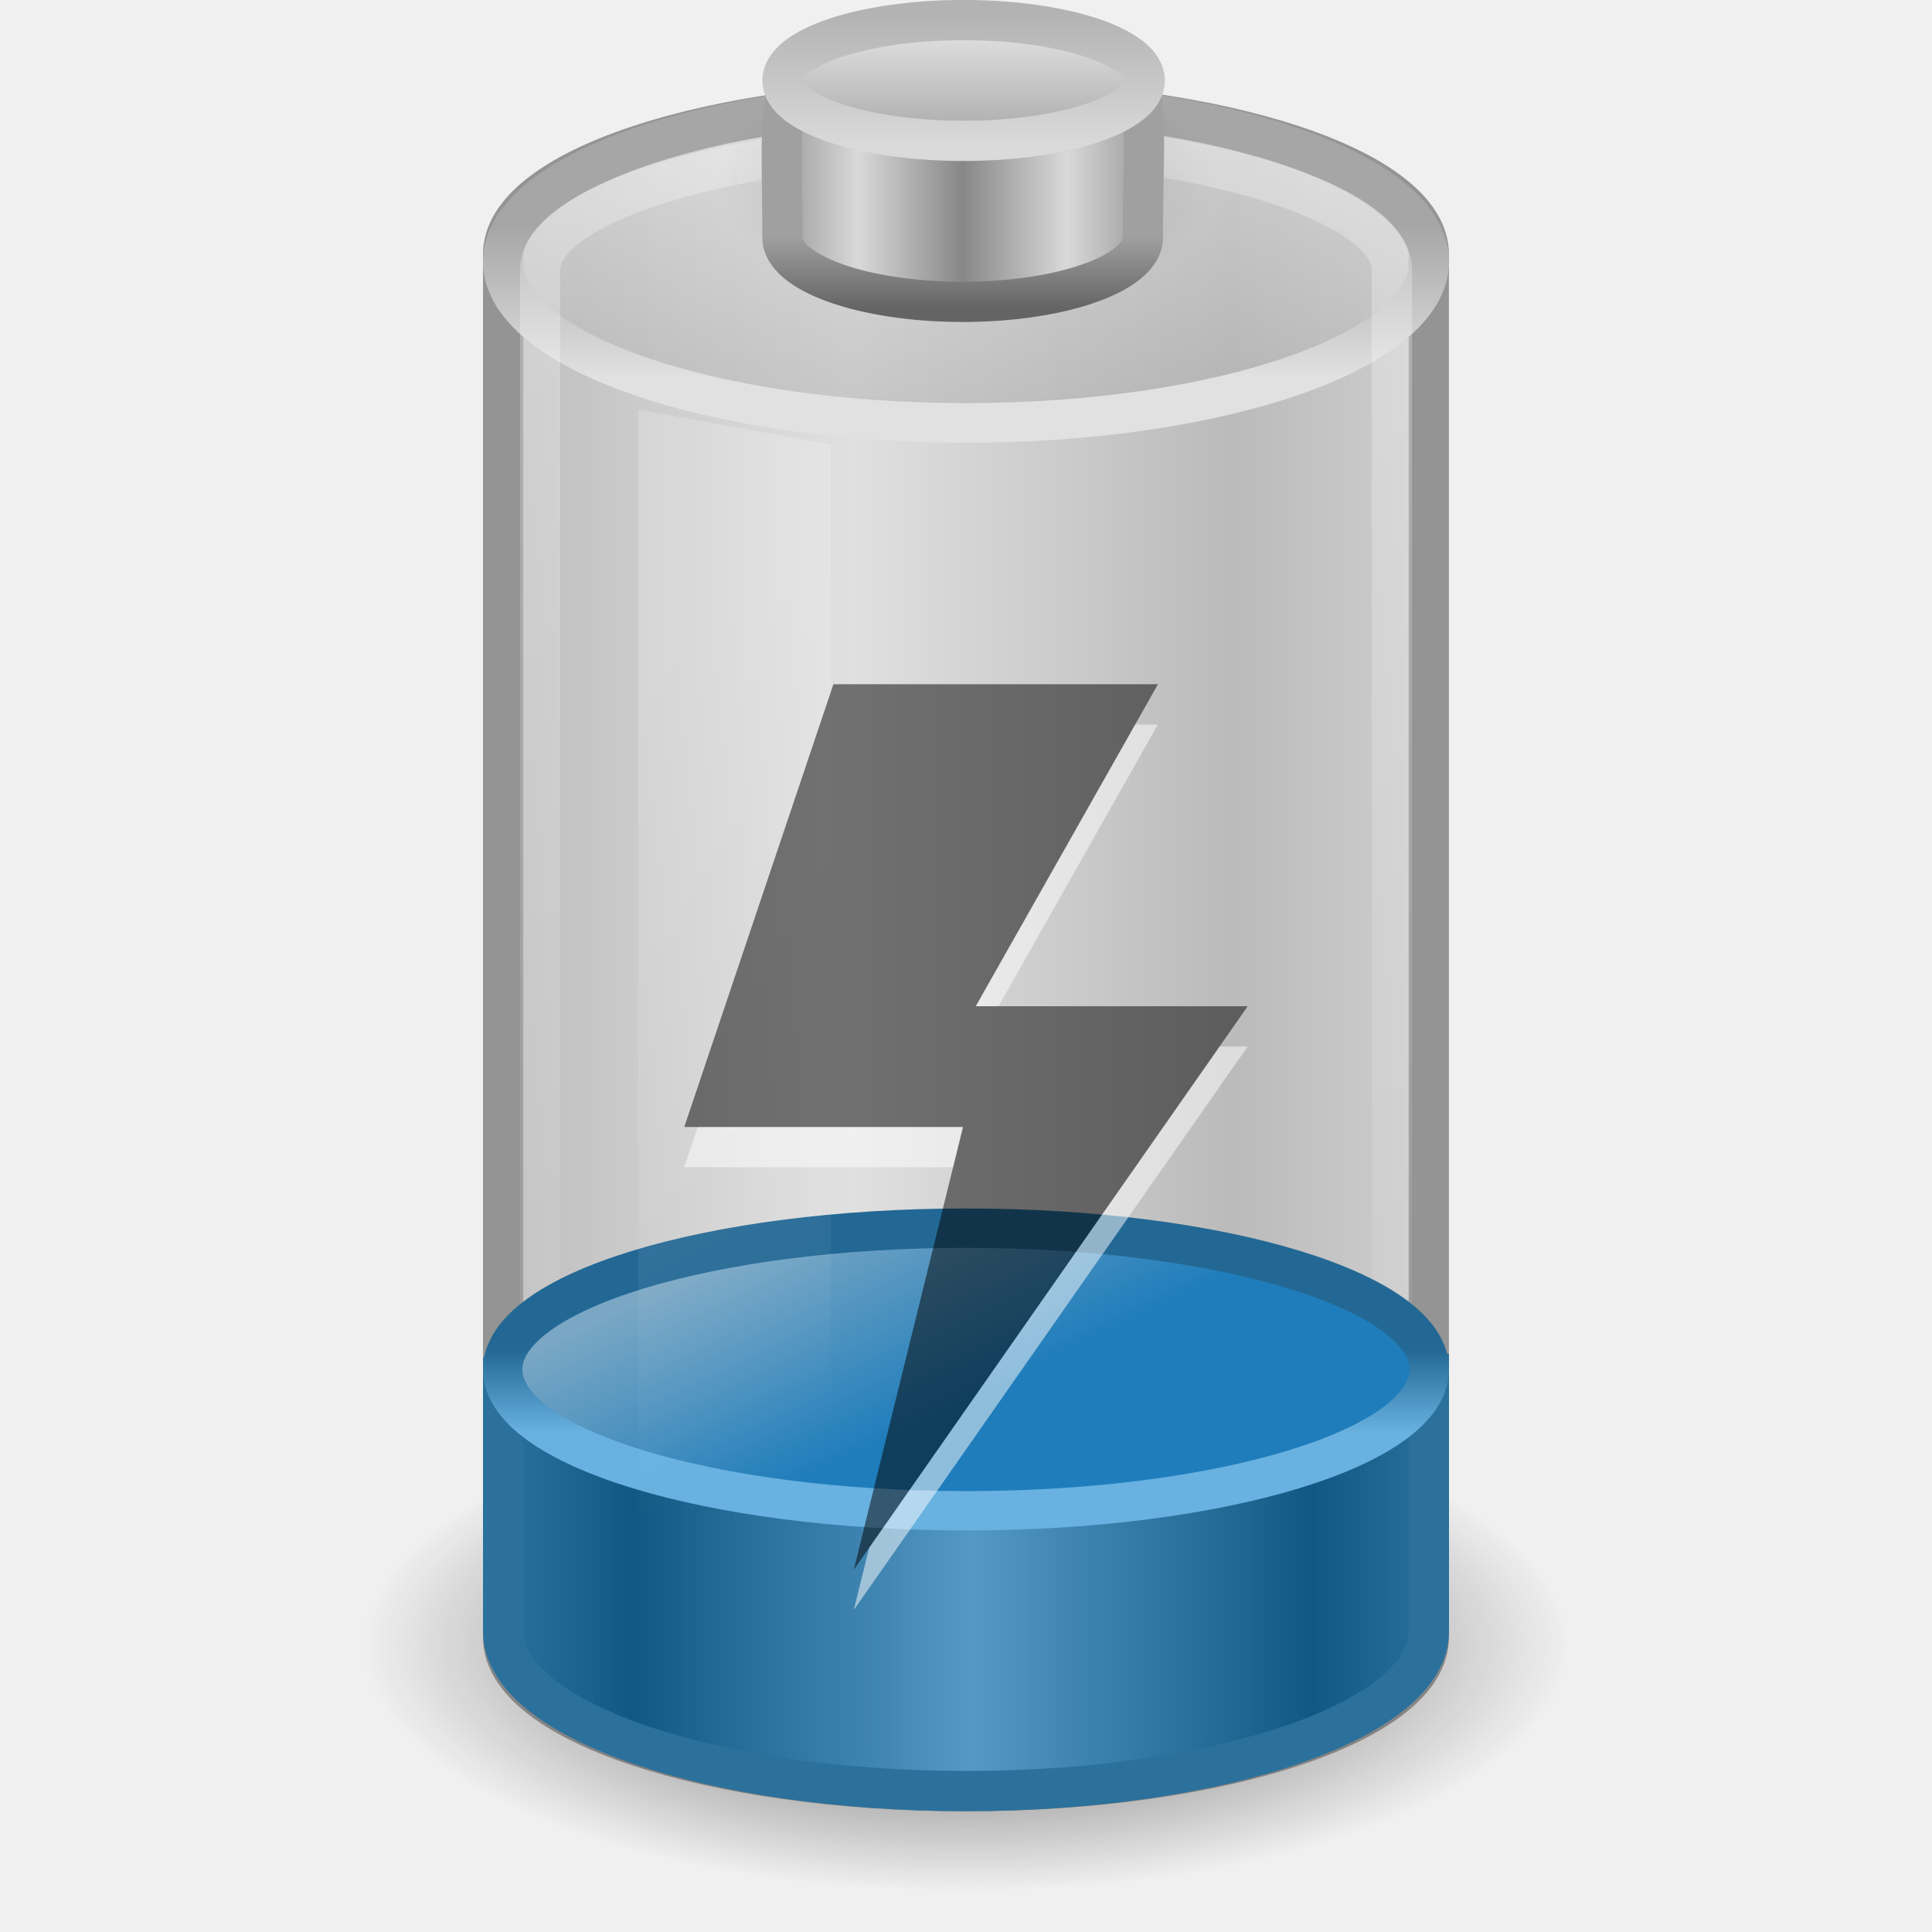
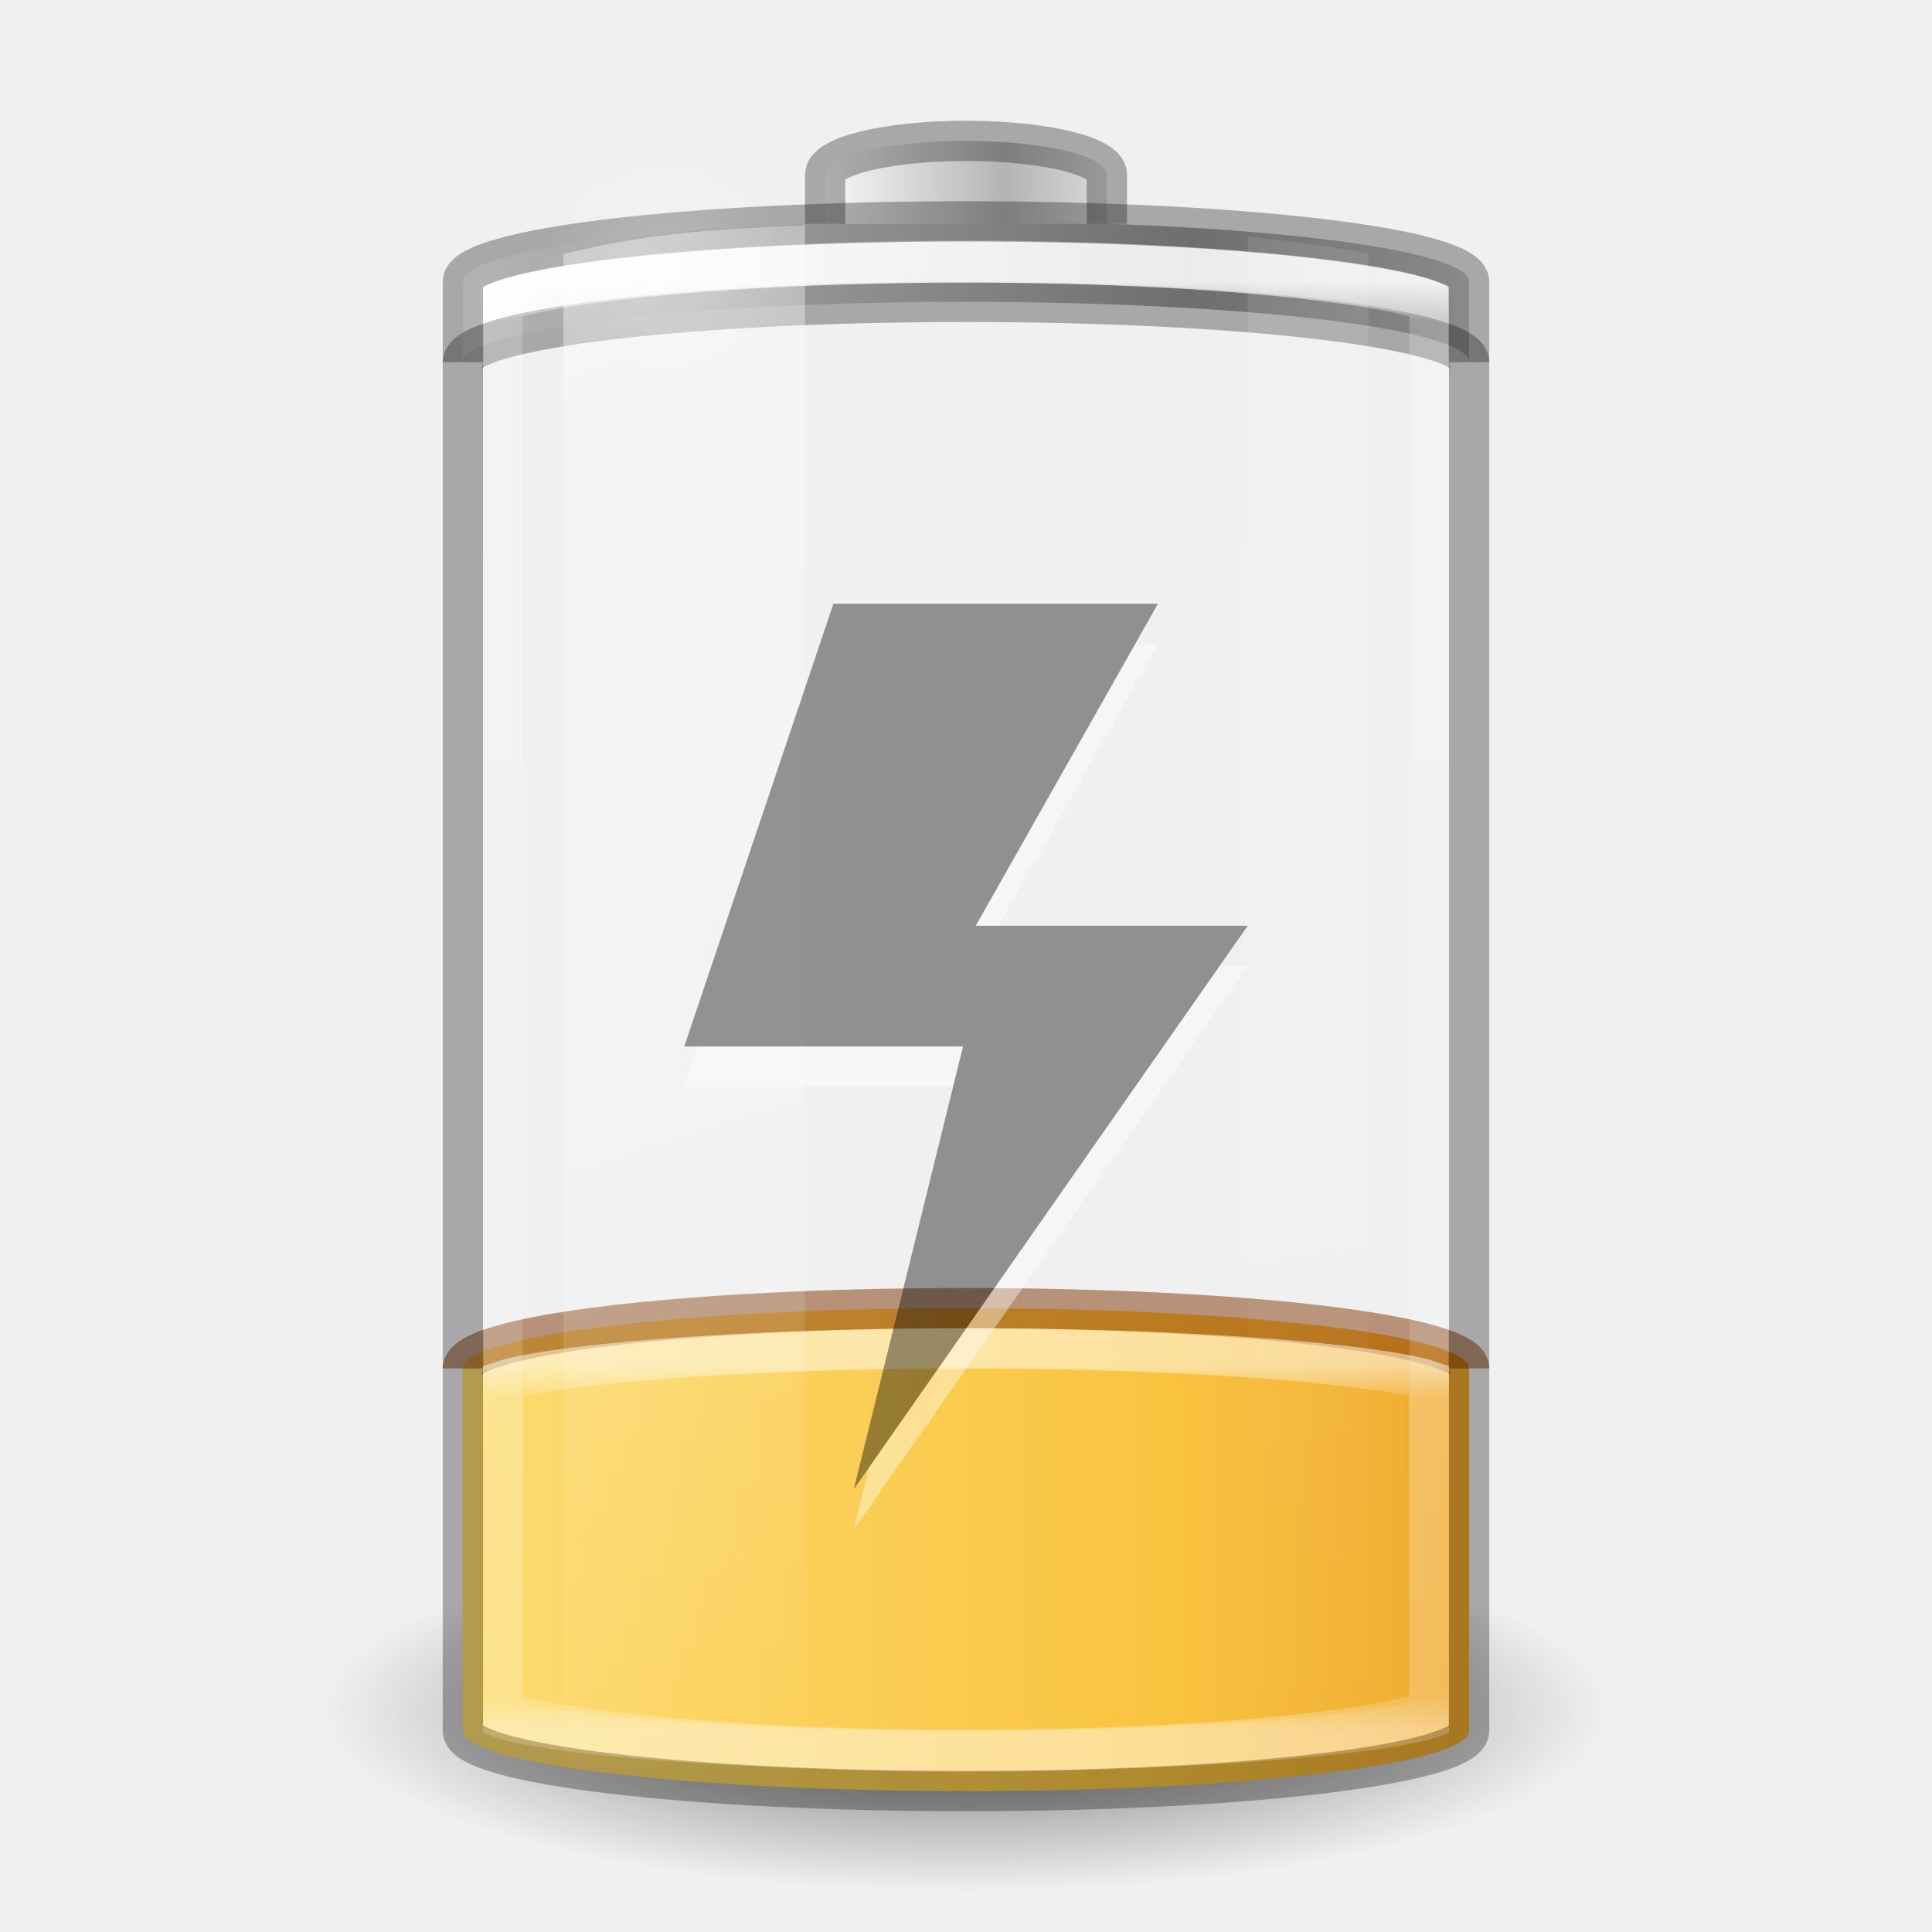
- <svg xmlns="http://www.w3.org/2000/svg" xmlns:xlink="http://www.w3.org/1999/xlink" version="1.0" width="48" height="48" id="svg6972">
-   <defs id="defs6974">
-     <linearGradient x1="12.25" y1="20.231" x2="17.125" y2="34.174" id="linearGradient5147" xlink:href="#linearGradient3254-3-182" gradientUnits="userSpaceOnUse" gradientTransform="matrix(0.9583175,0,0,1.365896,3.39613,-10.8094)" />
-     <linearGradient x1="12.854" y1="29.888" x2="21.66" y2="29.888" id="linearGradient5158" xlink:href="#linearGradient3578-995-735-4-566-885-385-488-812-692-100-298-982-943" gradientUnits="userSpaceOnUse" gradientTransform="matrix(0.9583404,0,0,1.133179,3.395655,-1.394454)" spreadMethod="reflect" />
-     <linearGradient x1="24" y1="16.525" x2="24" y2="13.285" id="linearGradient5152" xlink:href="#linearGradient3598-871-484-814-161-889-287-317-39-832-801-67-687-466" gradientUnits="userSpaceOnUse" gradientTransform="matrix(0.8953,0,0,0.6383636,2.512799,25.04141)" />
-     <linearGradient x1="15.036" y1="11.206" x2="19.777" y2="18.185" id="linearGradient5150" xlink:href="#linearGradient3592-990-183-196-279-371-272-744-724-968-605-252-895-210" gradientUnits="userSpaceOnUse" gradientTransform="matrix(0.8953,0,0,0.6383636,2.512799,25.04141)" />
-     <linearGradient id="linearGradient3280-373">
-       <stop id="stop4633" style="stop-color:#000000;stop-opacity:1" offset="0" />
-       <stop id="stop4635" style="stop-color:#000000;stop-opacity:0" offset="1" />
+ <svg xmlns="http://www.w3.org/2000/svg" xmlns:xlink="http://www.w3.org/1999/xlink" version="1.0" width="48" height="48" id="svg2485">
+   <defs id="defs2487">
+     <linearGradient id="linearGradient4271">
+       <stop id="stop4273" style="stop-color:#ffffff;stop-opacity:1" offset="0" />
+       <stop id="stop4275" style="stop-color:#ffffff;stop-opacity:0.235" offset="0.091" />
+       <stop id="stop4277" style="stop-color:#ffffff;stop-opacity:0.157" offset="0.909" />
+       <stop id="stop4279" style="stop-color:#ffffff;stop-opacity:0.392" offset="1" />
    </linearGradient>
-     <linearGradient id="linearGradient4151-767-958">
-       <stop id="stop4470" style="stop-color:#979797;stop-opacity:1" offset="0" />
-       <stop id="stop4472" style="stop-color:#d5d5d5;stop-opacity:1" offset="1" />
+     <linearGradient id="linearGradient5126">
+       <stop id="stop5128" style="stop-color:#ffffff;stop-opacity:1" offset="0" />
+       <stop id="stop5130" style="stop-color:#ffffff;stop-opacity:0" offset="1" />
    </linearGradient>
-     <linearGradient id="linearGradient3355-273">
-       <stop id="stop4657" style="stop-color:#e1e1e1;stop-opacity:1" offset="0" />
-       <stop id="stop4659" style="stop-color:#a6a6a6;stop-opacity:1" offset="1" />
+     <linearGradient id="linearGradient5118">
+       <stop id="stop5120" style="stop-color:#9d9d9d;stop-opacity:1" offset="0" />
+       <stop id="stop5122" style="stop-color:#ffffff;stop-opacity:1" offset="1" />
    </linearGradient>
-     <linearGradient id="linearGradient3844-342">
-       <stop id="stop4651" style="stop-color:#a6a6a6;stop-opacity:0.49" offset="0" />
-       <stop id="stop4653" style="stop-color:#e8e8e8;stop-opacity:0.49" offset="1" />
+     <linearGradient id="linearGradient4762">
+       <stop id="stop4764" style="stop-color:#ffffff;stop-opacity:1" offset="0" />
+       <stop id="stop4766" style="stop-color:#ffffff;stop-opacity:0.235" offset="0.028" />
+       <stop id="stop4768" style="stop-color:#ffffff;stop-opacity:0.157" offset="0.972" />
+       <stop id="stop4770" style="stop-color:#ffffff;stop-opacity:0.392" offset="1" />
    </linearGradient>
-     <linearGradient id="linearGradient3254-8-457">
-       <stop id="stop4669" style="stop-color:#ffffff;stop-opacity:1" offset="0" />
-       <stop id="stop4671" style="stop-color:#ffffff;stop-opacity:0" offset="1" />
+     <linearGradient x1="-5.001" y1="35" x2="46.68" y2="35" id="linearGradient4393" xlink:href="#linearGradient3846-7" gradientUnits="userSpaceOnUse" gradientTransform="matrix(0.9259259,0,0,0.6315789,1.777778,16.39474)" />
+     <linearGradient id="linearGradient3254-3-182-8-5">
+       <stop id="stop4663-8-7" style="stop-color:#ffffff;stop-opacity:1" offset="0" />
+       <stop id="stop4665-7-6" style="stop-color:#ffffff;stop-opacity:0" offset="1" />
    </linearGradient>
-     <linearGradient id="linearGradient2509-6-3-746">
-       <stop id="stop4699" style="stop-color:#b3b3b3;stop-opacity:1" offset="0" />
-       <stop id="stop4701" style="stop-color:#dadada;stop-opacity:1" offset="1" />
+     <linearGradient x1="30" y1="7" x2="30" y2="43" id="linearGradient4760" xlink:href="#linearGradient4762" gradientUnits="userSpaceOnUse" />
+     <linearGradient x1="-20.447" y1="-93.092" x2="-48.479" y2="-93.092" id="linearGradient3457-7-6" xlink:href="#linearGradient2793-2-0-669-94-2" gradientUnits="userSpaceOnUse" gradientTransform="matrix(0.1783638,0,0,0.1558618,28.64696,19.50942)" spreadMethod="reflect" />
+     <linearGradient id="linearGradient2793-2-0-669-94-2">
+       <stop id="stop4681-3-1" style="stop-color:#b4b4b4;stop-opacity:1" offset="0" />
+       <stop id="stop4683-67-4" style="stop-color:#ffffff;stop-opacity:1" offset="1" />
    </linearGradient>
-     <linearGradient x1="109.956" y1="-24.911" x2="109.956" y2="-2.376" id="linearGradient3463" xlink:href="#linearGradient2509-6-3-746" gradientUnits="userSpaceOnUse" gradientTransform="matrix(0.1792665,0,0,0.1462979,5.307569,3.977697)" />
-     <linearGradient id="linearGradient3844-9-5-84">
-       <stop id="stop4693" style="stop-color:#a6a6a6;stop-opacity:1" offset="0" />
-       <stop id="stop4695" style="stop-color:#e8e8e8;stop-opacity:1" offset="1" />
+     <linearGradient x1="-17.121" y1="-93.092" x2="-45.762" y2="-93.092" id="linearGradient5066-8" xlink:href="#linearGradient5118" gradientUnits="userSpaceOnUse" gradientTransform="matrix(0.6142531,0,0,0.1558618,40.07214,19.73249)" spreadMethod="reflect" />
+     <radialGradient cx="16.5" cy="7.5" r="3.5" fx="16.5" fy="7.5" id="radialGradient5132" xlink:href="#linearGradient5126" gradientUnits="userSpaceOnUse" gradientTransform="matrix(1,0,0,0.4285714,0,4.285714)" />
+     <linearGradient id="linearGradient3820-7-2-1-2-6">
+       <stop id="stop3822-2-6-3-3-7" style="stop-color:#3d3d3d;stop-opacity:1" offset="0" />
+       <stop id="stop3864-8-7-7-9-1" style="stop-color:#686868;stop-opacity:0.498" offset="0.5" />
+       <stop id="stop3824-1-2-5-0-3" style="stop-color:#686868;stop-opacity:0" offset="1" />
    </linearGradient>
-     <linearGradient x1="102.308" y1="-2.393" x2="102.308" y2="-24.582" id="linearGradient3461" xlink:href="#linearGradient3844-9-5-84" gradientUnits="userSpaceOnUse" gradientTransform="matrix(0.1792665,0,0,0.1462979,5.307569,3.977697)" spreadMethod="reflect" />
-     <linearGradient id="linearGradient3858-1-3-594">
-       <stop id="stop4687" style="stop-color:#a0a0a0;stop-opacity:1" offset="0" />
-       <stop id="stop4689" style="stop-color:#646464;stop-opacity:1" offset="1" />
+     <radialGradient cx="99.157" cy="186.171" r="62.769" fx="99.157" fy="186.171" id="radialGradient5362" xlink:href="#linearGradient3820-7-2-1-2-6" gradientUnits="userSpaceOnUse" gradientTransform="matrix(0.2549024,0,0,0.07169133,-1.275361,29.15319)" />
+     <linearGradient x1="13.682" y1="17.458" x2="17.773" y2="35.717" id="linearGradient5508" xlink:href="#linearGradient3254-3-182-8-5" gradientUnits="userSpaceOnUse" gradientTransform="matrix(1.466666,0,0,2.081161,-6.066655,-30.33387)" />
+     <linearGradient x1="25.273" y1="17.458" x2="27.318" y2="35.717" id="linearGradient5510" xlink:href="#linearGradient3254-3-182-8-5" gradientUnits="userSpaceOnUse" gradientTransform="matrix(1.466666,0,0,2.081161,-6.066655,-30.33387)" />
+     <linearGradient id="linearGradient3846-7">
+       <stop id="stop3848-7" style="stop-color:#fff3cb;stop-opacity:1" offset="0" />
+       <stop id="stop3850-5" style="stop-color:#fdde76;stop-opacity:1" offset="0.262" />
+       <stop id="stop3852-9" style="stop-color:#f9c440;stop-opacity:1" offset="0.661" />
+       <stop id="stop3854-2" style="stop-color:#e48b20;stop-opacity:1" offset="1" />
    </linearGradient>
-     <linearGradient x1="89.018" y1="22.537" x2="89.018" y2="27.546" id="linearGradient3459" xlink:href="#linearGradient3858-1-3-594" gradientUnits="userSpaceOnUse" gradientTransform="matrix(0.3895815,0,0,0.3605526,-12.76462,-2.251545)" />
-     <linearGradient id="linearGradient2793-2-0-669">
-       <stop id="stop4681" style="stop-color:#878787;stop-opacity:1" offset="0" />
-       <stop id="stop4683" style="stop-color:#d9d9d9;stop-opacity:1" offset="1" />
-     </linearGradient>
-     <linearGradient x1="103.95" y1="-7.666" x2="89.424" y2="-7.666" id="linearGradient3457" xlink:href="#linearGradient2793-2-0-669" gradientUnits="userSpaceOnUse" gradientTransform="matrix(0.1783638,0,0,0.1558618,5.376436,8.008928)" spreadMethod="reflect" />
-     <linearGradient id="linearGradient4126-65-434-2-3-659">
-       <stop id="stop4675" style="stop-color:#000000;stop-opacity:1" offset="0" />
-       <stop id="stop4677" style="stop-color:#000000;stop-opacity:0" offset="1" />
-     </linearGradient>
-     <radialGradient cx="23.857" cy="40" r="17.143" fx="23.857" fy="40" id="radialGradient3455" xlink:href="#linearGradient4126-65-434-2-3-659" gradientUnits="userSpaceOnUse" gradientTransform="matrix(0.361547,0,0,0.185261,15.37452,-2.900926)" />
-     <linearGradient id="linearGradient3578-995-735-4-566-885-385-488-812-692-100-298-982-943">
-       <stop id="stop4639" style="stop-color:#115984;stop-opacity:1" offset="0" />
-       <stop id="stop4641" style="stop-color:#5498c5;stop-opacity:1" offset="1" />
-     </linearGradient>
-     <linearGradient id="linearGradient3598-871-484-814-161-889-287-317-39-832-801-67-687-466">
-       <stop id="stop3875" style="stop-color:#68b1e0;stop-opacity:1" offset="0" />
-       <stop id="stop3877" style="stop-color:#236894;stop-opacity:1" offset="1" />
-     </linearGradient>
-     <linearGradient id="linearGradient3592-990-183-196-279-371-272-744-724-968-605-252-895-210">
-       <stop id="stop3869" style="stop-color:#7aa7c4;stop-opacity:1" offset="0" />
-       <stop id="stop3871" style="stop-color:#1f7dbb;stop-opacity:1" offset="1" />
-     </linearGradient>
-     <linearGradient id="linearGradient3254-3-182">
-       <stop id="stop4663" style="stop-color:#ffffff;stop-opacity:1" offset="0" />
-       <stop id="stop4665" style="stop-color:#ffffff;stop-opacity:0" offset="1" />
-     </linearGradient>
-     <linearGradient x1="23.5" y1="11.149" x2="23.5" y2="39.851" id="linearGradient2749" xlink:href="#linearGradient3254-8-457" gradientUnits="userSpaceOnUse" gradientTransform="matrix(0.9583174,0,0,1.426234,1.47952,-12.86101)" />
-     <linearGradient x1="17.243" y1="11.001" x2="17.243" y2="2" id="linearGradient2752" xlink:href="#linearGradient3844-342" gradientUnits="userSpaceOnUse" gradientTransform="matrix(0.9200488,0,0,1,1.919144,-7.078e-4)" />
-     <linearGradient x1="24" y1="9.373" x2="24" y2="5.603" id="linearGradient2754" xlink:href="#linearGradient3355-273" gradientUnits="userSpaceOnUse" gradientTransform="matrix(0.9200488,0,0,1,1.919144,-7.078e-4)" />
-     <linearGradient x1="4" y1="13.5" x2="10.143" y2="13.5" id="linearGradient2757" xlink:href="#linearGradient4151-767-958" gradientUnits="userSpaceOnUse" gradientTransform="matrix(1.53324,0,0,1.909091,5.600419,-2.272757)" spreadMethod="reflect" />
-     <radialGradient cx="21.344" cy="14.125" r="11.969" fx="21.344" fy="14.125" id="radialGradient2760" xlink:href="#linearGradient3280-373" gradientUnits="userSpaceOnUse" gradientTransform="matrix(1.253266,0,0,0.5125818,-2.749384,33.62482)" />
+     <linearGradient x1="30" y1="32" x2="30" y2="43" id="linearGradient4760-7" xlink:href="#linearGradient4271" gradientUnits="userSpaceOnUse" gradientTransform="matrix(1,0,0,0.8333333,0,7.25)" />
  </defs>
-   <path d="M 39,40.865 C 39,44.253 32.284,47 24,47 15.716,47 9,44.253 9,40.865 9,37.477 15.716,34.73 24,34.73 c 8.284,0 15,2.747 15,6.135 z" id="path3278" style="opacity:0.7;fill:url(#radialGradient2760);fill-opacity:1;fill-rule:nonzero;stroke:none;stroke-width:1;marker:none;visibility:visible;display:inline;overflow:visible" />
-   <path d="M 23.999,2.5 C 17.638,2.5 12.5,4.198 12.5,6.318 c 0,12.727 0,21.278 0,34.006 0.003,0.017 0.049,0.041 0.055,0.06 C 12.535,40.477 12.5,40.586 12.5,40.682 12.5,42.801 17.641,44.5 23.999,44.5 c 6.358,0 11.499,-1.699 11.499,-3.818 0,-0.037 0.003,-0.082 0,-0.119 0,-12.727 0,-21.517 0,-34.244 0,-2.12 -5.138,-3.818 -11.499,-3.818 z" id="rect2432" style="opacity:0.6;fill:url(#linearGradient2757);fill-opacity:1;fill-rule:nonzero;stroke:#575757;stroke-width:1;stroke-linecap:round;stroke-linejoin:round;stroke-miterlimit:10;stroke-opacity:1;stroke-dasharray:none;stroke-dashoffset:0;marker:none;visibility:visible;display:inline;overflow:visible;enable-background:accumulate" />
-   <path d="m 35.508,6.499 c 0,2.214 -5.152,4.008 -11.508,4.008 -6.356,0 -11.508,-1.794 -11.508,-4.008 0,-2.214 5.152,-4.008 11.508,-4.008 6.356,0 11.508,1.794 11.508,4.008 l 0,0 z" id="path2570" style="fill:url(#linearGradient2752);fill-opacity:1;fill-rule:nonzero;stroke:url(#linearGradient2754);stroke-width:0.984;stroke-linecap:round;stroke-linejoin:round;stroke-miterlimit:4;stroke-opacity:1;stroke-dasharray:none;stroke-dashoffset:0;marker:none;visibility:visible;display:inline;overflow:visible" />
-   <path d="m 13.42,6.7 c 0,1.63 0,31.577 0,33.21 0,1.968 4.761,3.566 10.58,3.566 5.819,0 10.58,-1.597 10.58,-3.566 0,-1.511 0,-31.699 0,-33.21 0,-1.644 -4.764,-3.186 -10.58,-3.159 C 18.184,3.568 13.42,5.063 13.42,6.7 z" id="path3416" style="opacity:0.3;fill:none;stroke:url(#linearGradient2749);stroke-width:1;stroke-linecap:round;stroke-linejoin:round;stroke-miterlimit:4;stroke-opacity:1;stroke-dasharray:none;stroke-dashoffset:0;marker:none;visibility:visible;display:inline;overflow:visible" />
-   <g transform="translate(1e-6,-7.078e-4)" id="g2609">
-     <path d="m 30.198,4.51 c 0,1.754 -2.775,3.176 -6.198,3.176 -3.423,0 -6.198,-1.422 -6.198,-3.176 0,-1.754 2.775,-3.176 6.198,-3.176 3.423,0 6.198,1.422 6.198,3.176 l 0,0 z" id="path2611" style="opacity:0.2;fill:url(#radialGradient3455);fill-opacity:1;fill-rule:nonzero;stroke:none;stroke-width:2.473;marker:none;visibility:visible;display:block;overflow:visible" />
-     <path d="m 28.394,5.902 c 0,0.882 -2.006,1.598 -4.477,1.598 -2.471,0 -4.477,-0.716 -4.477,-1.598 0,-4.3 -0.547,-5.184 4.477,-5.217 5.14,-0.034 4.477,0.788 4.477,5.217 z" id="path2613" style="fill:url(#linearGradient3457);fill-opacity:1;stroke:url(#linearGradient3459);stroke-width:1;stroke-miterlimit:4;stroke-opacity:1;stroke-dasharray:none" />
-     <path d="m 28.441,2 c 0,0.828 -2.015,1.5 -4.5,1.5 -2.485,0 -4.5,-0.672 -4.5,-1.5 0,-0.828 2.015,-1.5 4.5,-1.5 2.485,0 4.5,0.672 4.5,1.5 l 0,0 z" id="path2615" style="fill:url(#linearGradient3461);fill-opacity:1;stroke:url(#linearGradient3463);stroke-width:1;stroke-miterlimit:4;stroke-opacity:1;stroke-dasharray:none" />
-   </g>
-   <path d="m 12.5,34.024 0,6.509 c 0,2.189 5.152,3.966 11.5,3.966 6.348,0 11.5,-1.777 11.5,-3.966 l 0,-6.509 c -5.99,-1.605 -16.994,-3.468 -23,0 z" id="path2230" style="fill:url(#linearGradient5158);fill-opacity:1;fill-rule:nonzero;stroke:#2b719c;stroke-width:1;stroke-opacity:1;marker:none;visibility:visible;display:inline;overflow:visible" />
-   <path d="m 35.511,34.024 c 0,1.939 -5.154,3.511 -11.511,3.511 -6.357,0 -11.511,-1.572 -11.511,-3.511 0,-1.939 5.154,-3.511 11.511,-3.511 6.357,0 11.511,1.572 11.511,3.511 l 0,0 z" id="path2675" style="fill:url(#linearGradient5150);fill-opacity:1;fill-rule:nonzero;stroke:url(#linearGradient5152);stroke-width:0.978;stroke-linecap:butt;stroke-linejoin:round;stroke-miterlimit:10;stroke-opacity:1;stroke-dasharray:none;stroke-dashoffset:0;marker:none;visibility:visible;display:block;overflow:visible" />
-   <path d="m 15.854,10.176 4.792,0.868 0,33.208 -4.792,-1.11 0,-32.967 0,0 z" id="rect3244" style="opacity:0.2;fill:url(#linearGradient5147);fill-opacity:1;fill-rule:nonzero;stroke:none;stroke-width:1;marker:none;visibility:visible;display:inline;overflow:visible" />
-   <g id="g3421" style="opacity:0.5">
-     <path d="m 28.769,18 -4.527,8 6.757,0 L 21.212,40 23.926,29 17,29 l 3.706,-11 8.063,0 0,0 z" id="path3419" style="fill:#ffffff;fill-opacity:1;stroke:none;display:inline;enable-background:new" />
-     <path d="m 28.769,17 -4.527,8 6.757,0 L 21.212,39 23.926,28 17,28 l 3.706,-11 8.063,0 0,0 z" id="path2911" style="fill:#000000;fill-opacity:1;stroke:none;display:inline;enable-background:new" />
+   <path d="M 40,42.5 A 16,4.5 0 0 1 8,42.5 16,4.5 0 1 1 40,42.5 z" id="path3818-0-5" style="fill:url(#radialGradient5362);fill-opacity:1;stroke:none" />
+   <rect width="25" height="12" rx="13.5" ry="1.5" x="11.5" y="32.5" id="rect3268-0-1" style="color:#000000;fill:url(#linearGradient4393);fill-opacity:1;fill-rule:nonzero;stroke:none;stroke-width:1;marker:none;visibility:visible;display:inline;overflow:visible;enable-background:accumulate" />
+   <path d="m 36.5,34 c 0,-0.831 -5.575,-1.5 -12.5,-1.5 -6.925,0 -12.5,0.669 -12.5,1.5" id="rect3268-0" style="opacity:0.5;color:#000000;fill:none;stroke:#7d3400;stroke-width:1;stroke-linecap:butt;stroke-linejoin:round;stroke-miterlimit:4;stroke-opacity:1;stroke-dasharray:none;stroke-dashoffset:0;marker:none;visibility:visible;display:inline;overflow:visible;enable-background:accumulate" />
+   <path d="M 24,5.5 C 17.075,5.5 11.5,6.169 11.5,7 l 0,2 c 0,-0.831 5.575,-1.5 12.5,-1.5 6.925,0 12.5,0.669 12.5,1.5 l 0,-2 C 36.5,6.169 30.925,5.5 24,5.5 z" id="rect3268-6-4" style="color:#000000;fill:url(#linearGradient5066-8);fill-opacity:1;fill-rule:nonzero;stroke:none;stroke-width:1;marker:none;visibility:visible;display:inline;overflow:visible;enable-background:accumulate" />
+   <path d="M 11.5,9 C 11.5,8.169 17.075,7.5 24,7.5 30.925,7.5 36.5,8.169 36.5,9" id="rect3268-6" style="opacity:0.3;color:#000000;fill:none;stroke:#000000;stroke-width:1;stroke-linecap:butt;stroke-linejoin:miter;stroke-miterlimit:7;stroke-opacity:1;stroke-dasharray:none;stroke-dashoffset:0;marker:none;visibility:visible;display:block;overflow:visible;enable-background:accumulate" />
+   <path d="m 27.5,5.562 0,-1.219 C 27.5,3.875 25.939,3.5 24,3.5 c -1.939,0 -3.5,0.375 -3.5,0.844 l 0,1.219" id="rect3268-3-9" style="color:#000000;fill:url(#linearGradient3457-7-6);fill-opacity:1;fill-rule:nonzero;stroke:none;stroke-width:1;marker:none;visibility:visible;display:inline;overflow:visible;enable-background:accumulate" />
+   <path d="m 27.5,5.562 0,-1.219 C 27.5,3.875 25.939,3.5 24,3.5 c -1.939,0 -3.5,0.375 -3.5,0.844 l 0,1.219" id="rect3268-3" style="opacity:0.3;color:#000000;fill:none;stroke:#000000;stroke-width:1;stroke-linecap:butt;stroke-linejoin:miter;stroke-miterlimit:7;stroke-opacity:1;stroke-dasharray:none;stroke-dashoffset:0;marker:none;visibility:visible;display:block;overflow:visible;enable-background:accumulate" />
+   <path d="m 24,6.5 c -3.71,0 -7.053,0.173 -9.438,0.438 -1.192,0.132 -2.155,0.281 -2.75,0.438 C 11.649,7.418 11.599,7.432 11.5,7.469 l 0,35.062 c 0.099,0.037 0.149,0.051 0.312,0.094 0.595,0.157 1.558,0.305 2.75,0.438 C 16.947,43.327 20.29,43.5 24,43.5 c 3.71,0 7.053,-0.173 9.438,-0.438 1.192,-0.132 2.155,-0.281 2.75,-0.438 0.164,-0.043 0.213,-0.057 0.312,-0.094 l 0,-35.062 C 36.401,7.432 36.351,7.418 36.188,7.375 35.593,7.218 34.63,7.07 33.438,6.938 31.053,6.673 27.71,6.5 24,6.5 z" transform="matrix(0.92,0,0,1,1.92,0)" id="path4752" style="opacity:0.8;color:#000000;fill:none;stroke:url(#linearGradient4760);stroke-width:1.043;stroke-linecap:butt;stroke-linejoin:miter;stroke-miterlimit:7;stroke-opacity:1;stroke-dasharray:none;stroke-dashoffset:0;marker:none;visibility:visible;display:block;overflow:visible;enable-background:accumulate" />
+   <rect width="25" height="39" rx="13.5" ry="1.5" x="11.5" y="5.5" id="rect3268" style="opacity:0.3;color:#000000;fill:none;stroke:#000000;stroke-width:1;stroke-linecap:butt;stroke-linejoin:miter;stroke-miterlimit:7;stroke-opacity:1;stroke-dasharray:none;stroke-dashoffset:0;marker:none;visibility:visible;display:block;overflow:visible;enable-background:accumulate" />
+   <path d="M 20,5.594 C 16.787,5.715 15.493,5.954 14,6.312 l 0,37.375 c 1.493,0.358 2.787,0.598 6,0.719 z" id="path5194" style="opacity:0.4;fill:url(#linearGradient5508);fill-opacity:1;fill-rule:nonzero;stroke:none;stroke-width:1;marker:none;visibility:visible;display:inline;overflow:visible" />
+   <path d="m 31,5.875 0,38.25 c 1.137,-0.124 2.304,-0.27 3,-0.438 L 34,6.312 C 33.304,6.145 32.137,5.999 31,5.875 z" id="rect3244" style="opacity:0.1;fill:url(#linearGradient5510);fill-opacity:1;fill-rule:nonzero;stroke:none;stroke-width:1;marker:none;visibility:visible;display:inline;overflow:visible" />
+   <path d="m 20,7.5 a 3.5,1.5 0 1 1 -7,0 3.5,1.5 0 1 1 7,0 z" transform="matrix(0.9086582,0,0,2.065656,1.507141,-8.738375)" id="path5124" style="opacity:0.2;color:#000000;fill:url(#radialGradient5132);fill-opacity:1;fill-rule:nonzero;stroke:none;stroke-width:1;marker:none;visibility:visible;display:inline;overflow:visible;enable-background:accumulate" />
+   <path d="m 24,33.5 c -3.43,0 -6.52,0.145 -8.719,0.365 -1.099,0.11 -1.994,0.237 -2.531,0.365 -0.142,0.034 -0.164,0.05 -0.25,0.078 l 0,8.385 c 0.086,0.028 0.108,0.044 0.25,0.078 0.537,0.127 1.432,0.255 2.531,0.365 C 17.48,43.355 20.57,43.5 24,43.5 c 3.43,0 6.52,-0.145 8.719,-0.365 1.099,-0.11 1.994,-0.237 2.531,-0.365 0.142,-0.034 0.164,-0.05 0.25,-0.078 l 0,-8.385 c -0.086,-0.028 -0.108,-0.044 -0.25,-0.078 -0.537,-0.127 -1.432,-0.255 -2.531,-0.365 C 30.52,33.645 27.43,33.5 24,33.5 z" id="path4230" style="opacity:0.5;color:#000000;fill:none;stroke:url(#linearGradient4760-7);stroke-width:1;stroke-linecap:butt;stroke-linejoin:miter;stroke-miterlimit:7;stroke-opacity:1;stroke-dasharray:none;stroke-dashoffset:0;marker:none;visibility:visible;display:block;overflow:visible;enable-background:accumulate" />
+   <g id="g5672" style="opacity:0.4">
+     <path d="m 28.769,16 -4.527,8 6.757,0 L 21.212,38 23.926,27 17,27 l 3.706,-11 8.063,0 0,0 z" id="path3419" style="fill:#ffffff;fill-opacity:1;stroke:none;display:inline;enable-background:new" />
+     <path d="m 28.769,15 -4.527,8 6.757,0 L 21.212,37 23.926,26 17,26 l 3.706,-11 8.063,0 0,0 z" id="path2911" style="color:#000000;fill:#000000;fill-opacity:1;fill-rule:nonzero;stroke:none;stroke-width:2;marker:none;visibility:visible;display:inline;overflow:visible;enable-background:accumulate" />
  </g>
</svg>
